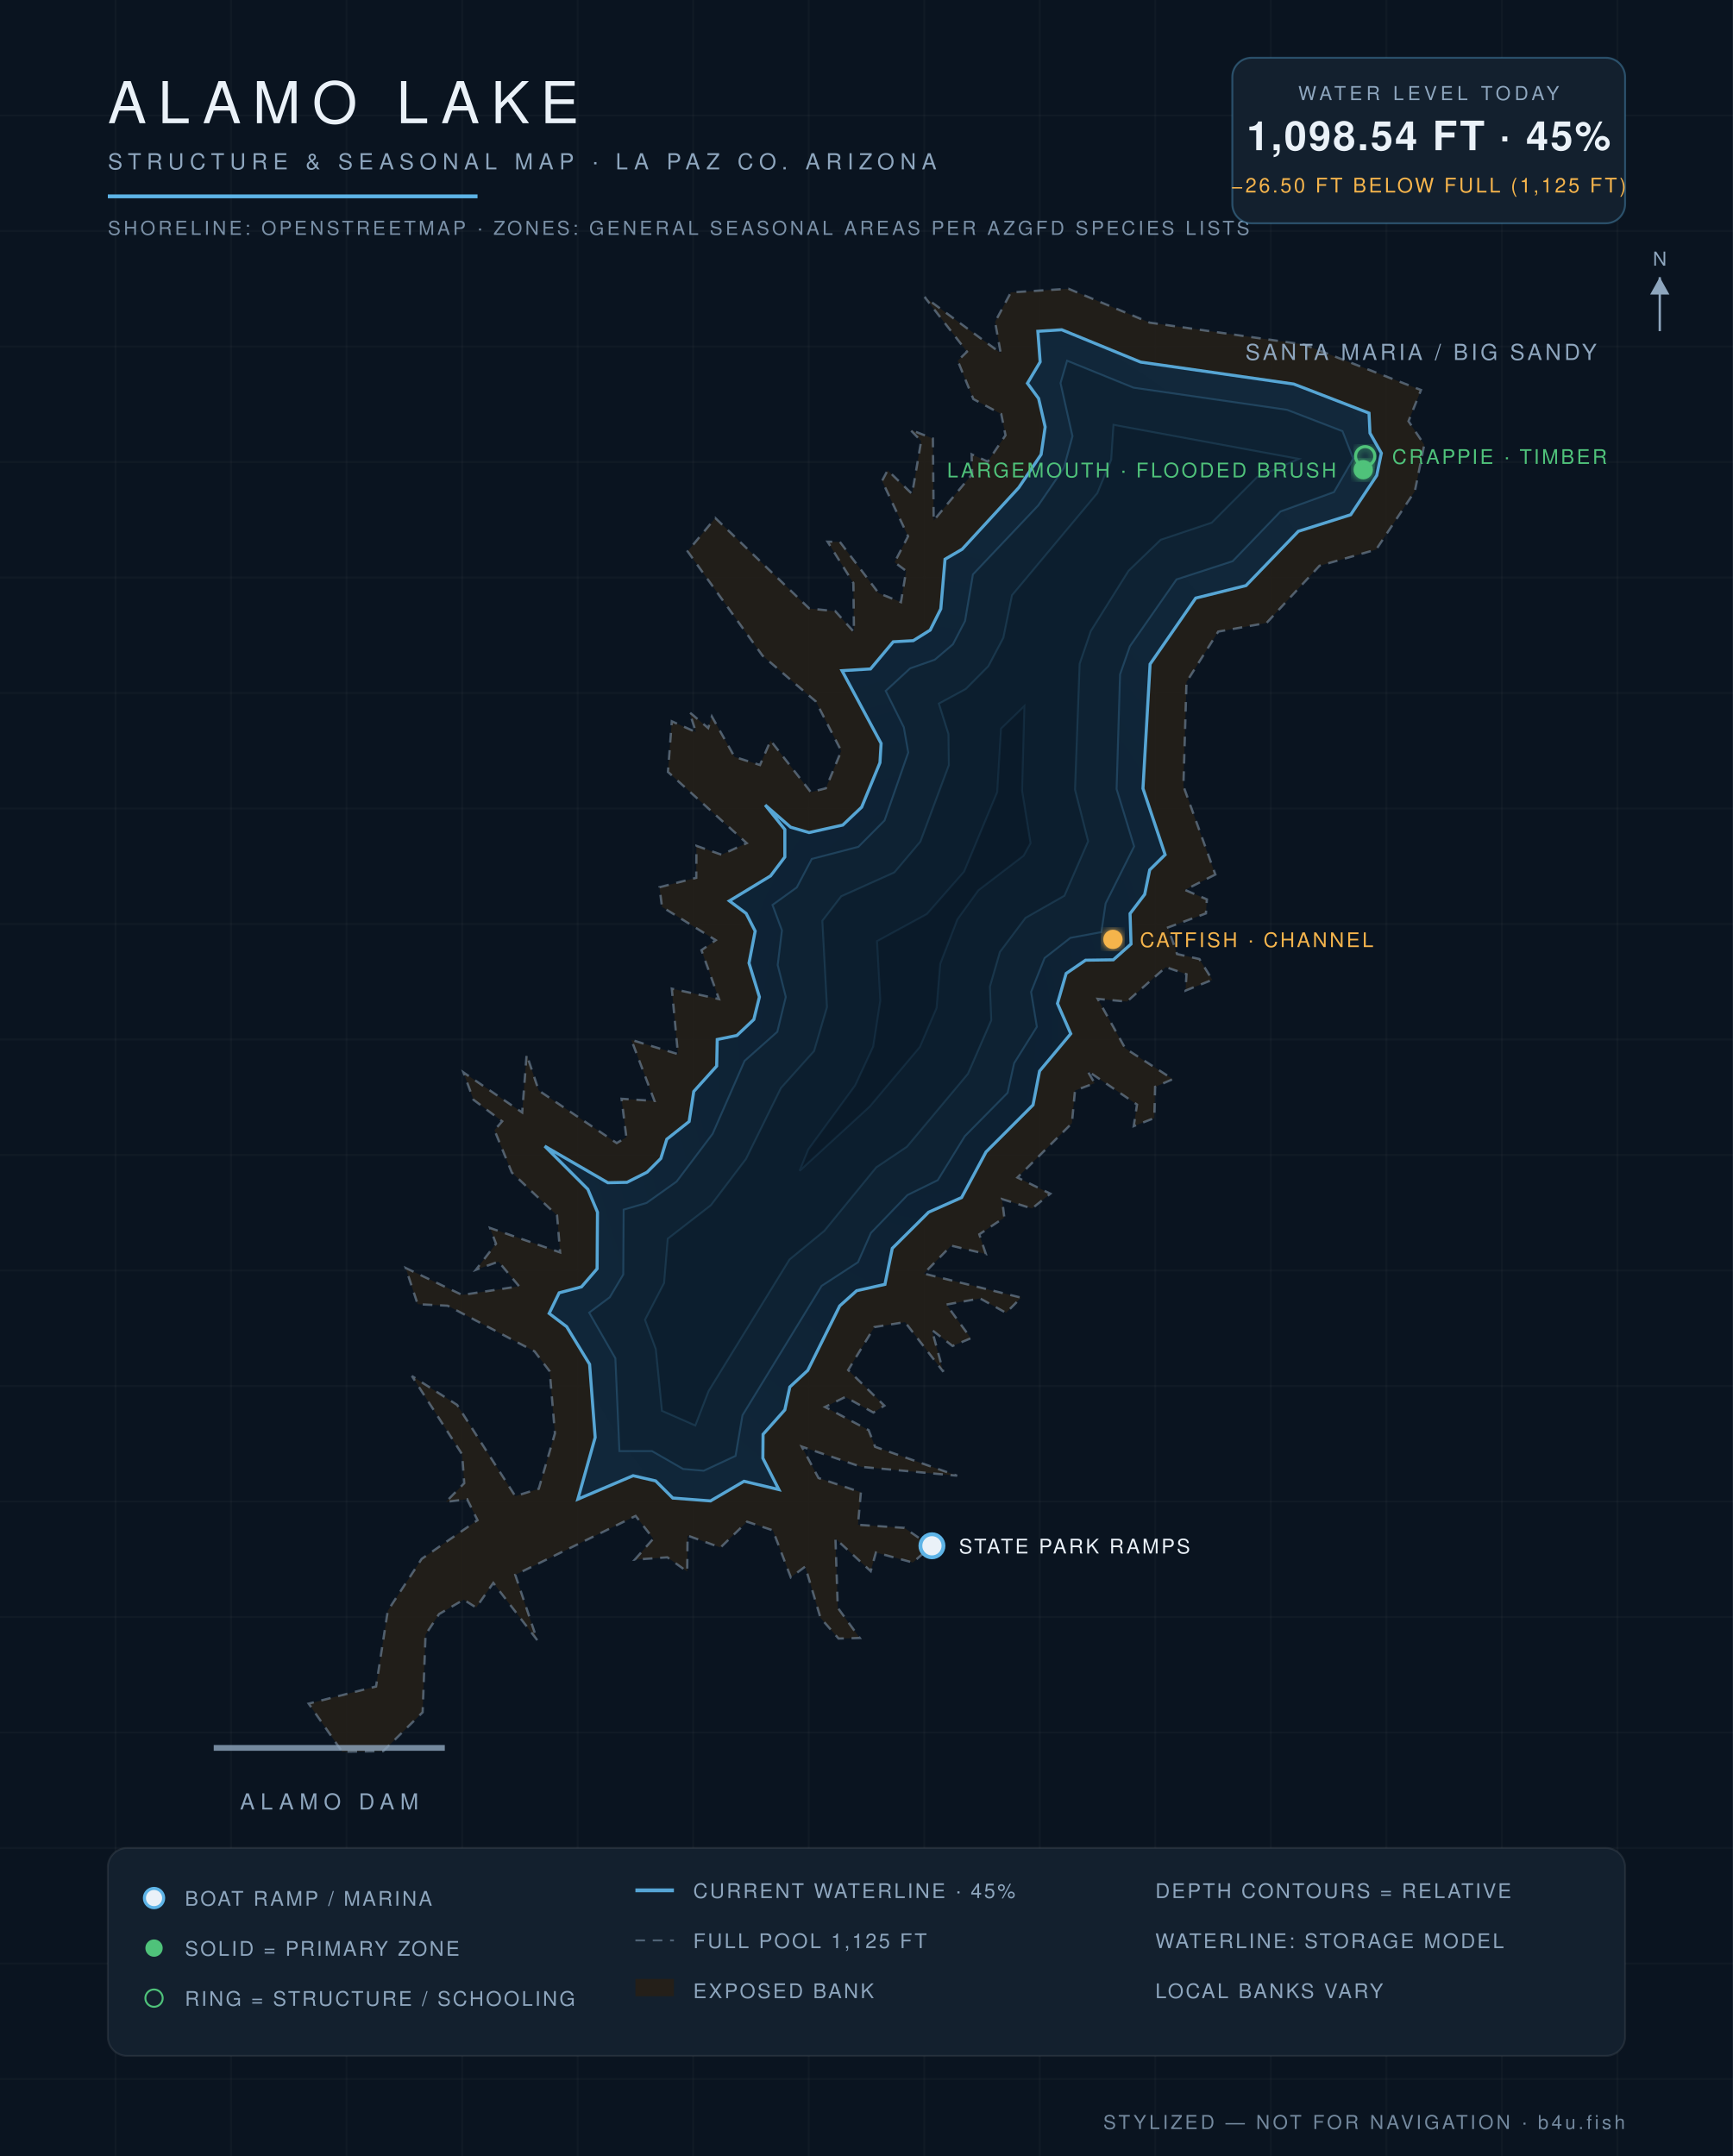
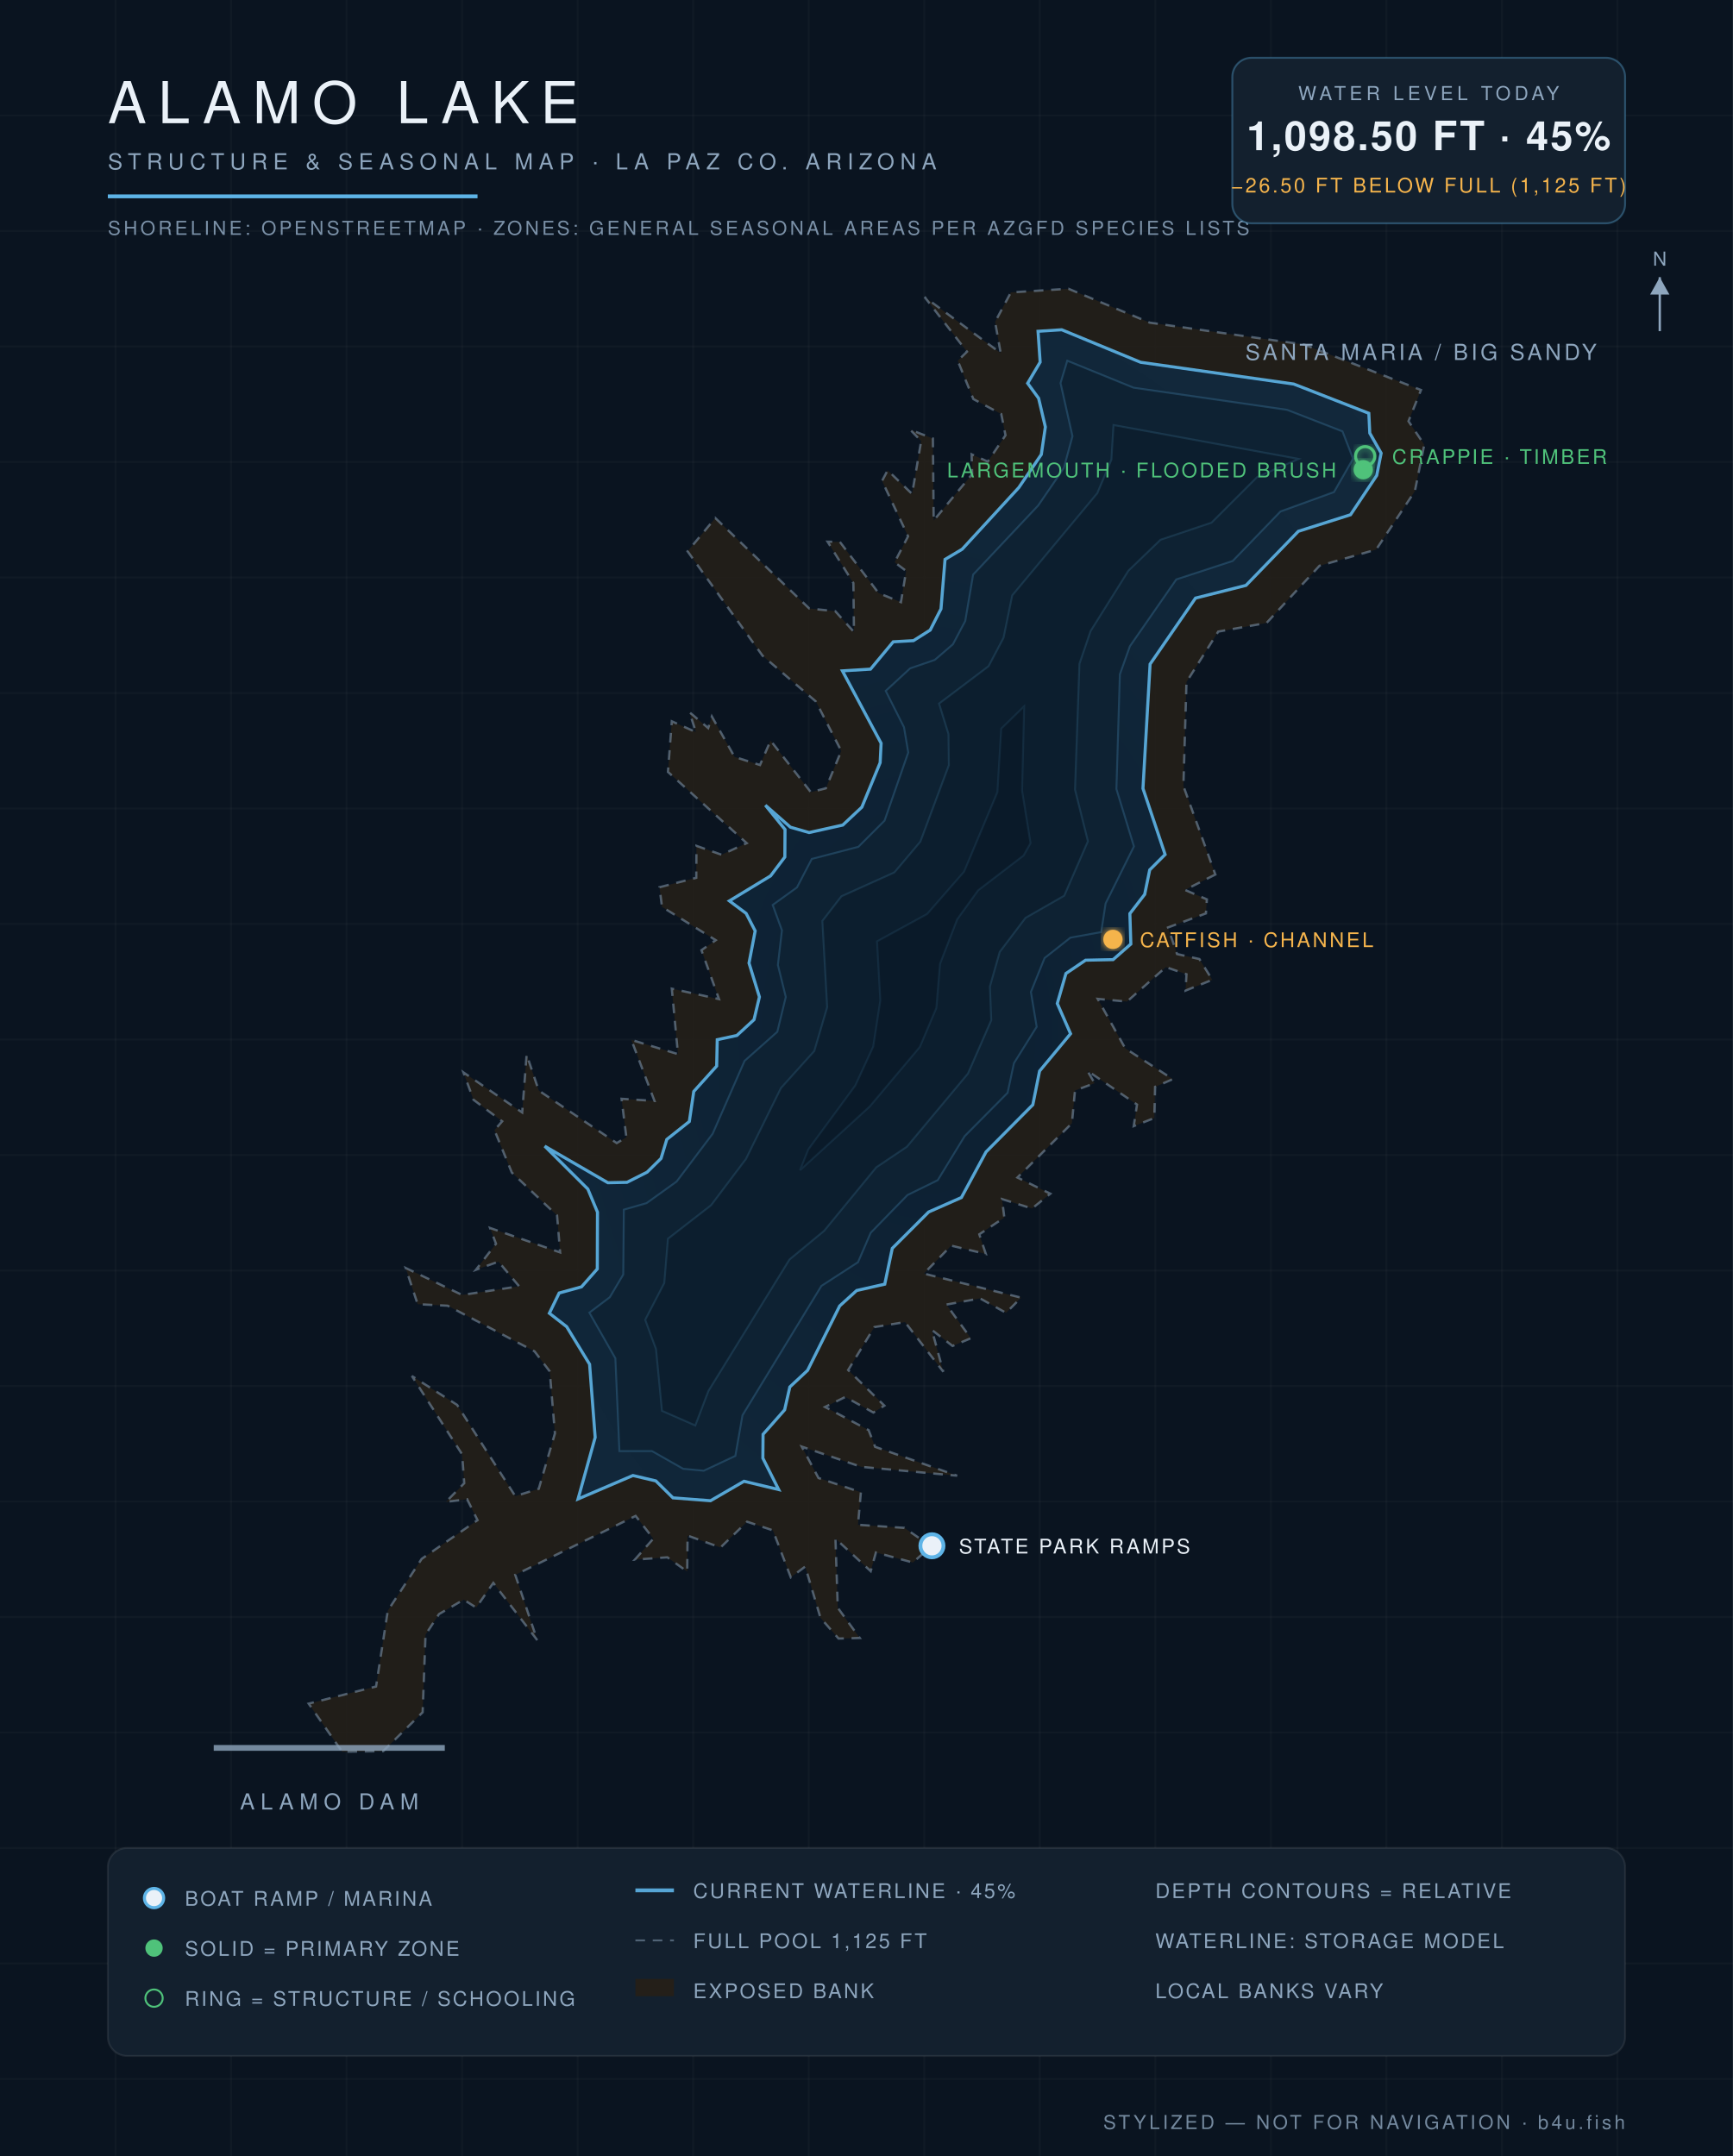
<svg xmlns="http://www.w3.org/2000/svg" viewBox="0 0 900 1120" font-family="Helvetica,Arial,sans-serif">
  <defs>
    <radialGradient id="wg" cx="45%" cy="60%" r="80%">
      <stop offset="0%" stop-color="#0c1f31" />
      <stop offset="55%" stop-color="#102639" />
      <stop offset="100%" stop-color="#13293c" />
    </radialGradient>
    <filter id="glow">
      <feGaussianBlur stdDeviation="2.2" result="b" />
      <feMerge>
        <feMergeNode in="b" />
        <feMergeNode in="SourceGraphic" />
      </feMerge>
    </filter>
  </defs>
  <rect width="900" height="1120" fill="#0a1420" />
  <g stroke="#ffffff" stroke-opacity="0.025">
    <line x1="60" y1="0" x2="60" y2="1120" />
    <line x1="120" y1="0" x2="120" y2="1120" />
    <line x1="180" y1="0" x2="180" y2="1120" />
    <line x1="240" y1="0" x2="240" y2="1120" />
    <line x1="300" y1="0" x2="300" y2="1120" />
    <line x1="360" y1="0" x2="360" y2="1120" />
    <line x1="420" y1="0" x2="420" y2="1120" />
    <line x1="480" y1="0" x2="480" y2="1120" />
    <line x1="540" y1="0" x2="540" y2="1120" />
    <line x1="600" y1="0" x2="600" y2="1120" />
    <line x1="660" y1="0" x2="660" y2="1120" />
    <line x1="720" y1="0" x2="720" y2="1120" />
    <line x1="780" y1="0" x2="780" y2="1120" />
    <line x1="840" y1="0" x2="840" y2="1120" />
    <line x1="0" y1="60" x2="900" y2="60" />
    <line x1="0" y1="120" x2="900" y2="120" />
    <line x1="0" y1="180" x2="900" y2="180" />
    <line x1="0" y1="240" x2="900" y2="240" />
    <line x1="0" y1="300" x2="900" y2="300" />
    <line x1="0" y1="360" x2="900" y2="360" />
    <line x1="0" y1="420" x2="900" y2="420" />
    <line x1="0" y1="480" x2="900" y2="480" />
    <line x1="0" y1="540" x2="900" y2="540" />
    <line x1="0" y1="600" x2="900" y2="600" />
    <line x1="0" y1="660" x2="900" y2="660" />
    <line x1="0" y1="720" x2="900" y2="720" />
    <line x1="0" y1="780" x2="900" y2="780" />
    <line x1="0" y1="840" x2="900" y2="840" />
    <line x1="0" y1="900" x2="900" y2="900" />
    <line x1="0" y1="960" x2="900" y2="960" />
    <line x1="0" y1="1020" x2="900" y2="1020" />
    <line x1="0" y1="1080" x2="900" y2="1080" />
  </g>
  <path d="M 631.2,454.3 L 615.4,462.3 L 626.8,467.2 L 626.3,474.5 L 606.6,481.8 L 611.3,495.6 L 622.9,498.2 L 629.6,509.0 L 615.7,514.6 L 616.2,506.1 L 605.5,502.4 L 585.3,520.3 L 570.1,518.9 L 584.4,544.6 L 609.1,560.6 L 599.9,564.6 L 599.5,580.8 L 588.8,585.0 L 590.5,573.8 L 564.7,556.2 L 568.5,562.7 L 558.3,566.5 L 556.7,583.5 L 528.4,611.7 L 545.5,620.1 L 536.0,627.8 L 520.4,622.9 L 521.6,632.5 L 508.6,641.2 L 512.0,651.4 L 494.0,647.1 L 479.8,661.6 L 530.3,674.1 L 522.5,682.0 L 509.0,674.5 L 491.5,677.7 L 504.2,695.2 L 494.7,699.2 L 484.0,690.9 L 489.9,712.6 L 470.0,686.8 L 454.1,689.4 L 440.5,711.7 L 459.3,730.2 L 453.6,733.8 L 439.0,725.7 L 428.5,730.9 L 451.1,742.9 L 454.5,751.6 L 497.1,766.6 L 447.3,762.0 L 416.4,751.5 L 425.1,767.8 L 447.1,775.2 L 445.6,792.1 L 469.7,793.7 L 483.6,803.3 L 474.1,811.7 L 454.9,806.5 L 452.2,816.2 L 433.9,799.3 L 435.1,835.2 L 446.5,850.9 L 435.5,851.2 L 426.1,840.4 L 418.2,813.8 L 410.7,819.4 L 401.4,795.0 L 388.0,790.5 L 374.2,803.9 L 357.1,797.7 L 356.9,816.4 L 346.6,809.0 L 329.7,810.2 L 339.3,799.3 L 330.1,787.5 L 267.6,818.1 L 279.0,852.0 L 256.2,822.3 L 247.3,835.1 L 240.8,831.0 L 228.0,838.5 L 221.0,849.2 L 219.5,889.5 L 199.0,909.7 L 177.7,910.0 L 160.3,885.0 L 195.3,876.1 L 201.4,836.7 L 219.0,809.8 L 248.0,789.7 L 242.6,778.8 L 231.6,780.2 L 241.1,770.5 L 240.0,755.5 L 213.9,714.8 L 237.4,729.8 L 267.6,777.2 L 279.8,773.4 L 288.2,744.6 L 285.5,712.4 L 277.6,702.0 L 232.5,678.3 L 216.9,677.5 L 210.7,658.7 L 240.0,672.7 L 269.6,668.2 L 258.9,655.4 L 247.2,659.6 L 257.6,646.1 L 254.5,637.9 L 290.9,650.6 L 289.3,631.4 L 265.8,609.1 L 256.8,587.1 L 260.8,582.5 L 245.9,571.3 L 240.7,557.1 L 271.2,577.9 L 273.5,547.8 L 279.8,566.5 L 320.3,593.8 L 325.3,590.8 L 322.8,570.8 L 339.9,571.9 L 327.9,540.2 L 352.1,547.6 L 348.9,513.6 L 373.4,519.0 L 364.3,493.6 L 371.7,488.4 L 343.8,471.1 L 342.5,460.9 L 361.6,456.0 L 361.7,439.4 L 374.7,444.0 L 387.8,438.0 L 346.9,401.0 L 348.9,374.7 L 361.4,380.3 L 358.1,370.0 L 367.8,378.2 L 369.7,372.2 L 381.5,393.2 L 394.7,397.4 L 400.2,384.7 L 421.1,411.5 L 428.9,409.5 L 436.9,390.1 L 423.7,364.4 L 396.0,340.6 L 357.1,286.4 L 371.5,269.1 L 420.3,316.1 L 433.8,317.5 L 443.5,328.3 L 443.2,302.9 L 429.8,281.4 L 436.2,281.5 L 456.3,308.1 L 467.9,312.8 L 470.6,296.6 L 464.6,292.1 L 471.6,278.6 L 458.1,249.8 L 461.0,244.3 L 473.7,256.6 L 478.4,229.1 L 472.7,223.2 L 484.5,227.8 L 484.9,270.4 L 504.9,246.3 L 504.6,236.0 L 513.0,239.8 L 522.2,226.1 L 520.0,215.1 L 505.5,207.3 L 497.4,187.4 L 502.2,182.7 L 480.2,154.3 L 519.7,183.4 L 516.8,167.2 L 525.0,151.9 L 554.9,150.0 L 597.1,167.6 L 677.3,179.0 L 738.0,202.6 L 731.5,218.8 L 739.7,231.0 L 734.8,255.2 L 714.7,285.5 L 685.3,293.9 L 657.8,323.6 L 632.7,328.1 L 616.2,354.3 L 614.6,408.3 L 631.2,454.3 Z" fill="#241f19" fill-opacity="0.9" stroke="#8ea6be" stroke-opacity="0.5" stroke-width="1.2" stroke-dasharray="5 4" />
-   <path d="M 300.1,778.8 L 309.1,746.7 L 306.2,708.7 L 294.3,689.2 L 285.2,682.3 L 290.4,671.6 L 302.0,668.5 L 310.1,659.1 L 310.3,629.7 L 305.3,617.8 L 282.9,595.4 L 315.7,614.4 L 325.6,614.2 L 336.1,608.9 L 343.2,601.8 L 346.3,591.8 L 357.9,582.6 L 360.3,567.0 L 372.2,553.8 L 372.5,540.0 L 382.7,537.9 L 391.5,529.6 L 394.4,517.9 L 389.0,500.3 L 392.2,483.7 L 387.5,474.5 L 378.8,468.0 L 400.2,455.0 L 407.6,445.2 L 407.6,430.9 L 397.4,418.2 L 410.6,429.7 L 420.2,432.5 L 437.7,428.6 L 447.5,419.3 L 457.0,396.2 L 457.6,386.2 L 437.3,348.4 L 452.1,347.5 L 463.9,333.4 L 474.3,332.8 L 483.1,327.3 L 488.6,316.3 L 490.8,290.5 L 499.7,285.3 L 529.1,253.3 L 540.7,236.1 L 542.8,221.8 L 539.4,207.0 L 533.6,199.1 L 540.2,188.0 L 539.0,172.1 L 551.4,171.3 L 592.4,188.1 L 671.9,199.5 L 711.0,214.6 L 711.5,225.0 L 717.4,235.4 L 715.0,247.0 L 701.5,267.4 L 674.3,276.0 L 647.1,304.2 L 621.0,310.7 L 597.3,345.0 L 593.6,409.6 L 605.1,444.0 L 597.1,451.9 L 594.5,464.6 L 586.9,474.6 L 587.4,490.4 L 578.2,498.6 L 563.8,498.8 L 553.7,505.7 L 549.2,521.3 L 556.1,537.0 L 539.9,556.4 L 536.5,574.0 L 512.1,598.4 L 499.4,622.1 L 482.3,629.7 L 463.4,648.5 L 459.6,667.2 L 444.9,670.5 L 436.1,678.4 L 419.5,711.9 L 410.2,720.5 L 407.6,732.4 L 396.3,745.1 L 396.2,757.5 L 404.5,773.8 L 386.4,769.5 L 369.0,779.7 L 349.4,778.2 L 340.5,769.3 L 328.8,766.6 L 300.1,778.8 Z" fill="url(#wg)" stroke="#5eb4e7" stroke-opacity="0.9" stroke-width="1.6" />
-   <path d="M 323.9,628.4 L 335.8,624.9 L 351.4,613.8 L 370.1,589.0 L 386.7,551.1 L 403.7,536.0 L 408.1,517.9 L 403.9,501.3 L 406.1,483.3 L 401.2,470.1 L 413.8,461.0 L 421.6,446.2 L 445.8,439.9 L 459.4,426.2 L 471.7,390.9 L 469.4,377.8 L 460.0,358.9 L 472.7,347.2 L 485.5,342.7 L 494.9,334.7 L 501.2,322.6 L 505.3,298.4 L 539.2,262.6 L 552.5,243.2 L 557.0,226.6 L 550.8,199.0 L 554.2,187.4 L 588.7,201.4 L 668.4,212.9 L 697.2,224.0 L 702.8,238.3 L 692.8,255.6 L 665.0,265.7 L 640.2,291.5 L 611.0,301.0 L 586.8,335.7 L 581.7,350.3 L 579.9,409.9 L 589.0,439.7 L 574.2,469.3 L 572.0,484.2 L 555.9,487.2 L 542.5,497.7 L 535.5,515.3 L 538.5,533.4 L 526.7,552.3 L 523.3,567.7 L 501.1,590.2 L 487.0,613.1 L 471.3,620.8 L 452.3,640.5 L 445.6,655.7 L 426.7,668.0 L 385.6,735.2 L 382.0,756.3 L 365.5,764.0 L 354.8,763.1 L 338.6,753.8 L 321.7,753.8 L 319.6,705.6 L 306.0,681.9 L 316.7,673.9 L 323.7,662.1 L 323.9,628.4 Z" fill="#0e2233" stroke="#5eb4e7" stroke-opacity="0.22" stroke-width="1" />
-   <path d="M 343.8,732.9 L 340.6,700.8 L 335.0,685.6 L 344.9,666.5 L 346.8,643.5 L 369.2,626.1 L 387.4,602.1 L 405.6,565.2 L 422.8,546.0 L 429.5,523.2 L 427.1,478.3 L 436.9,465.6 L 464.5,453.2 L 478.0,437.2 L 492.8,397.5 L 492.6,381.3 L 487.6,365.5 L 501.6,357.9 L 513.3,346.1 L 521.1,331.3 L 525.6,309.2 L 569.9,256.2 L 577.1,238.8 L 578.3,220.7 L 674.5,238.4 L 652.9,247.8 L 629.3,271.5 L 602.8,280.4 L 586.1,296.5 L 566.5,327.8 L 560.7,344.8 L 558.3,410.2 L 565.1,437.0 L 552.8,465.3 L 532.6,476.8 L 519.3,494.5 L 514.1,512.5 L 514.8,530.0 L 502.7,557.8 L 471.0,595.7 L 455.1,606.4 L 428.1,639.4 L 410.0,654.3 L 368.0,722.6 L 361.1,740.5 L 343.8,732.9 Z" fill="#0c1e2e" stroke="#5eb4e7" stroke-opacity="0.15" stroke-width="1" />
-   <path d="M 419.8,597.1 L 444.1,563.9 L 453.5,543.7 L 457.2,519.7 L 455.5,488.9 L 481.4,474.8 L 500.7,452.8 L 517.9,411.5 L 519.9,378.5 L 532.0,366.8 L 530.8,410.7 L 535.2,438.0 L 531.6,444.5 L 508.1,462.5 L 497.2,477.6 L 488.3,500.7 L 486.4,523.6 L 477.7,543.9 L 451.7,574.8 L 415.3,608.2 L 419.8,597.1 Z" fill="#0a1a29" stroke="#5eb4e7" stroke-opacity="0.1" stroke-width="1" />
+   <path d="M 300.2,778.7 L 309.1,746.7 L 306.2,708.7 L 294.3,689.2 L 285.3,682.2 L 290.4,671.7 L 302.0,668.5 L 310.2,659.2 L 310.3,629.7 L 305.3,617.7 L 282.9,595.4 L 315.7,614.4 L 325.6,614.2 L 336.1,608.9 L 343.3,601.8 L 346.3,591.9 L 358.0,582.6 L 360.3,567.0 L 372.2,553.8 L 372.5,540.1 L 382.7,537.9 L 391.6,529.7 L 394.4,517.9 L 389.0,500.3 L 392.2,483.6 L 387.5,474.5 L 378.8,468.0 L 400.2,455.0 L 407.6,445.2 L 407.7,430.9 L 397.5,418.3 L 410.5,429.7 L 420.2,432.5 L 437.7,428.6 L 447.6,419.3 L 457.1,396.2 L 457.6,386.1 L 437.5,348.5 L 452.1,347.6 L 463.9,333.4 L 474.4,332.8 L 483.1,327.3 L 488.7,316.3 L 490.8,290.6 L 499.7,285.3 L 529.1,253.3 L 540.8,236.1 L 542.9,221.8 L 539.4,206.9 L 533.7,199.1 L 540.2,188.1 L 539.1,172.1 L 551.4,171.3 L 592.4,188.2 L 671.9,199.5 L 710.9,214.7 L 711.4,225.0 L 717.3,235.4 L 715.0,247.0 L 701.4,267.4 L 674.3,276.0 L 647.1,304.1 L 620.9,310.7 L 597.3,345.0 L 593.6,409.6 L 605.1,443.9 L 597.1,451.9 L 594.5,464.6 L 586.8,474.6 L 587.3,490.4 L 578.1,498.5 L 563.8,498.8 L 553.6,505.7 L 549.1,521.3 L 556.0,537.0 L 539.9,556.4 L 536.4,573.9 L 512.1,598.4 L 499.3,622.1 L 482.3,629.6 L 463.4,648.5 L 459.5,667.1 L 444.9,670.4 L 436.1,678.4 L 419.4,711.9 L 410.2,720.5 L 407.5,732.4 L 396.3,745.1 L 396.2,757.5 L 404.4,773.8 L 386.4,769.5 L 369.0,779.6 L 349.5,778.1 L 340.6,769.3 L 328.7,766.5 L 300.2,778.7 Z" fill="url(#wg)" stroke="#5eb4e7" stroke-opacity="0.9" stroke-width="1.6" />
+   <path d="M 324.0,628.4 L 335.8,625.0 L 351.4,613.8 L 370.1,589.0 L 386.7,551.1 L 403.7,536.0 L 408.1,517.9 L 404.0,501.3 L 406.1,483.3 L 401.3,470.1 L 413.9,461.0 L 421.6,446.2 L 445.8,439.9 L 459.4,426.3 L 471.7,390.9 L 469.5,377.8 L 460.0,358.9 L 472.7,347.2 L 485.5,342.8 L 494.9,334.7 L 501.3,322.6 L 505.4,298.5 L 539.2,262.6 L 552.5,243.2 L 557.0,226.6 L 550.8,199.0 L 554.3,187.4 L 588.7,201.4 L 668.4,212.9 L 697.2,224.1 L 702.7,238.3 L 692.8,255.6 L 665.0,265.7 L 640.2,291.4 L 610.9,301.0 L 586.8,335.7 L 581.6,350.3 L 579.8,409.9 L 588.9,439.7 L 574.2,469.3 L 571.9,484.2 L 555.9,487.1 L 542.5,497.7 L 535.4,515.3 L 538.4,533.4 L 526.6,552.3 L 523.3,567.7 L 501.0,590.2 L 487.0,613.1 L 471.3,620.8 L 452.2,640.4 L 445.6,655.7 L 426.6,668.0 L 385.6,735.2 L 381.9,756.3 L 365.5,764.0 L 354.8,763.0 L 338.6,753.8 L 321.7,753.8 L 319.6,705.6 L 306.1,681.9 L 316.7,673.9 L 323.7,662.1 L 324.0,628.4 Z" fill="#0e2233" stroke="#5eb4e7" stroke-opacity="0.22" stroke-width="1" />
+   <path d="M 343.8,732.9 L 340.7,700.8 L 335.1,685.6 L 345.0,666.5 L 346.9,643.5 L 369.3,626.1 L 387.4,602.1 L 405.6,565.2 L 422.9,546.0 L 429.6,523.2 L 427.1,478.4 L 437.0,465.6 L 464.5,453.2 L 478.0,437.2 L 492.8,397.5 L 492.6,381.3 L 487.7,365.5 L 513.4,346.1 L 521.2,331.3 L 525.7,309.3 L 569.9,256.2 L 577.2,238.8 L 578.3,220.8 L 674.4,238.4 L 652.9,247.8 L 629.2,271.5 L 602.7,280.4 L 586.0,296.5 L 566.4,327.8 L 560.6,344.8 L 558.3,410.2 L 565.0,437.0 L 552.7,465.3 L 532.6,476.8 L 519.2,494.5 L 514.1,512.5 L 514.8,530.0 L 502.7,557.7 L 471.0,595.7 L 455.1,606.4 L 428.0,639.4 L 410.0,654.3 L 367.9,722.6 L 361.1,740.5 L 343.8,732.9 Z" fill="#0c1e2e" stroke="#5eb4e7" stroke-opacity="0.15" stroke-width="1" />
+   <path d="M 419.8,597.1 L 444.2,563.9 L 453.5,543.7 L 457.2,519.7 L 455.5,489.0 L 481.5,474.8 L 500.7,452.8 L 518.0,411.5 L 520.0,378.5 L 531.9,366.9 L 530.8,410.7 L 535.2,438.0 L 531.6,444.4 L 508.0,462.5 L 497.1,477.6 L 488.2,500.7 L 486.3,523.6 L 477.7,543.9 L 451.7,574.8 L 415.5,607.9 L 419.8,597.1 Z" fill="#0a1a29" stroke="#5eb4e7" stroke-opacity="0.1" stroke-width="1" />
  <text x="738" y="187" fill="#8ea6be" font-size="11.5" letter-spacing="1.6" text-anchor="middle">SANTA MARIA / BIG SANDY</text>
  <line x1="111" y1="908" x2="231" y2="908" stroke="#8ea6be" stroke-width="3" stroke-opacity="0.8" />
  <text x="171" y="940" fill="#8ea6be" font-size="11.5" letter-spacing="3" text-anchor="middle">ALAMO DAM</text>
  <circle cx="484" cy="803" r="6" fill="#eaf1f8" stroke="#5eb4e7" stroke-width="2" />
  <text x="498" y="807" fill="#eaf1f8" font-size="10.5" letter-spacing="1.2" text-anchor="start">STATE PARK RAMPS</text>
  <circle cx="708" cy="244" r="5" fill="#4fc27a" filter="url(#glow)" />
  <text x="694" y="248" fill="#4fc27a" font-size="10.5" letter-spacing="1.2" text-anchor="end">LARGEMOUTH · FLOODED BRUSH</text>
  <circle cx="709" cy="237" r="5" fill="none" stroke="#4fc27a" stroke-width="1.6" filter="url(#glow)" />
  <text x="723" y="241" fill="#4fc27a" font-size="10.5" letter-spacing="1.2" text-anchor="start">CRAPPIE · TIMBER</text>
  <circle cx="578" cy="488" r="5" fill="#f5b44c" filter="url(#glow)" />
  <text x="592" y="492" fill="#f5b44c" font-size="10.5" letter-spacing="1.2" text-anchor="start">CATFISH · CHANNEL</text>
  <text x="56" y="64" fill="#eaf1f8" font-size="30" letter-spacing="6" font-weight="300">ALAMO LAKE</text>
  <text x="56" y="88" fill="#8ea6be" font-size="11.5" letter-spacing="3">STRUCTURE &amp; SEASONAL MAP · LA PAZ CO. ARIZONA</text>
  <line x1="56" y1="102" x2="248" y2="102" stroke="#5eb4e7" stroke-width="2" />
  <text x="56" y="122" fill="#8ea6be" font-size="10" letter-spacing="1.5" opacity="0.85">SHORELINE: OPENSTREETMAP · ZONES: GENERAL SEASONAL AREAS PER AZGFD SPECIES LISTS</text>
  <g>
    <rect x="640" y="30" width="204" height="86" rx="10" fill="#13202e" stroke="#5eb4e7" stroke-opacity="0.35" />
    <text x="742" y="52" fill="#8ea6be" font-size="10" letter-spacing="2" text-anchor="middle">WATER LEVEL TODAY</text>
-     <text x="742" y="78" fill="#eaf1f8" font-size="21" letter-spacing="1" text-anchor="middle" font-weight="600">1,098.54 FT · 45%</text>
+     <text x="742" y="78" fill="#eaf1f8" font-size="21" letter-spacing="1" text-anchor="middle" font-weight="600">1,098.50 FT · 45%</text>
    <text x="742" y="100" fill="#f5b44c" font-size="10.5" letter-spacing="1.2" text-anchor="middle">−26.50 FT BELOW FULL (1,125 FT)</text>
  </g>
  <g font-size="10.5" letter-spacing="1.1">
    <rect x="56" y="960" width="788" height="108" rx="10" fill="#13202e" stroke="#ffffff" stroke-opacity="0.08" />
    <circle cx="80" cy="986" r="5" fill="#eaf1f8" stroke="#5eb4e7" stroke-width="1.6" />
    <text x="96" y="990" fill="#8ea6be">BOAT RAMP / MARINA</text>
    <circle cx="80" cy="1012" r="4.5" fill="#4fc27a" />
    <text x="96" y="1016" fill="#8ea6be">SOLID = PRIMARY ZONE</text>
    <circle cx="80" cy="1038" r="4.5" fill="none" stroke="#4fc27a" />
    <text x="96" y="1042" fill="#8ea6be">RING = STRUCTURE / SCHOOLING</text>
    <line x1="330" y1="982" x2="350" y2="982" stroke="#5eb4e7" stroke-opacity="0.9" stroke-width="2" />
    <text x="360" y="986" fill="#8ea6be">CURRENT WATERLINE · 45%</text>
    <line x1="330" y1="1008" x2="350" y2="1008" stroke="#8ea6be" stroke-opacity="0.5" stroke-dasharray="5 4" />
    <text x="360" y="1012" fill="#8ea6be">FULL POOL 1,125 FT</text>
    <rect x="330" y="1028" width="20" height="9" fill="#241f19" />
    <text x="360" y="1038" fill="#8ea6be">EXPOSED BANK</text>
    <text x="600" y="986" fill="#8ea6be">DEPTH CONTOURS = RELATIVE</text>
    <text x="600" y="1012" fill="#8ea6be">WATERLINE: STORAGE MODEL</text>
    <text x="600" y="1038" fill="#8ea6be">LOCAL BANKS VARY</text>
  </g>
  <text x="844" y="1106" fill="#8ea6be" font-size="10" letter-spacing="1.5" text-anchor="end" opacity="0.8">STYLIZED — NOT FOR NAVIGATION · b4u.fish</text>
  <g transform="translate(862,158)" stroke="#8ea6be" fill="#8ea6be">
    <line x1="0" y1="14" x2="0" y2="-14" stroke-width="1.2" />
    <path d="M 0,-14 l 5,9 h -10 z" stroke="none" />
    <text x="0" y="-20" font-size="10" text-anchor="middle" stroke="none">N</text>
  </g>
</svg>
